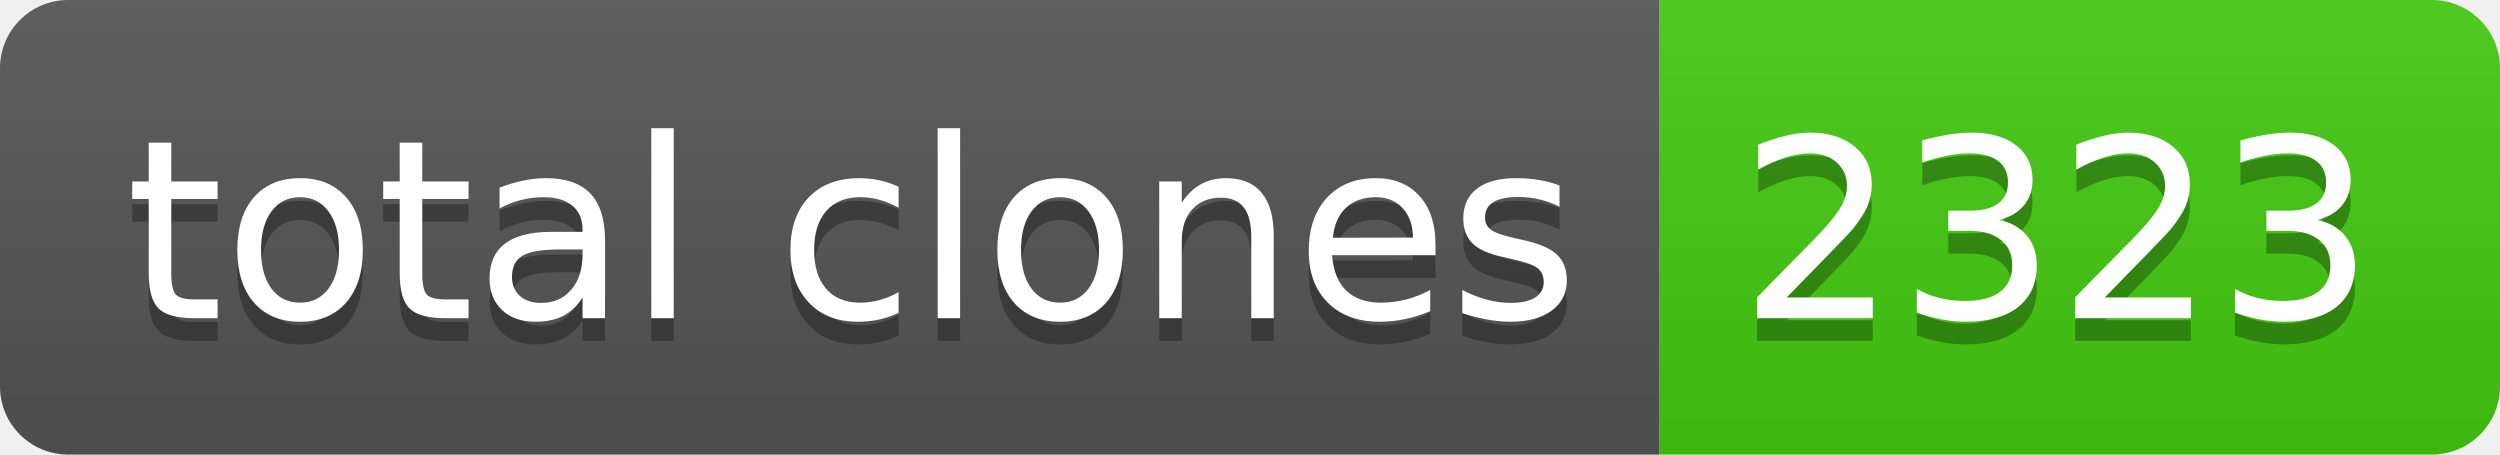
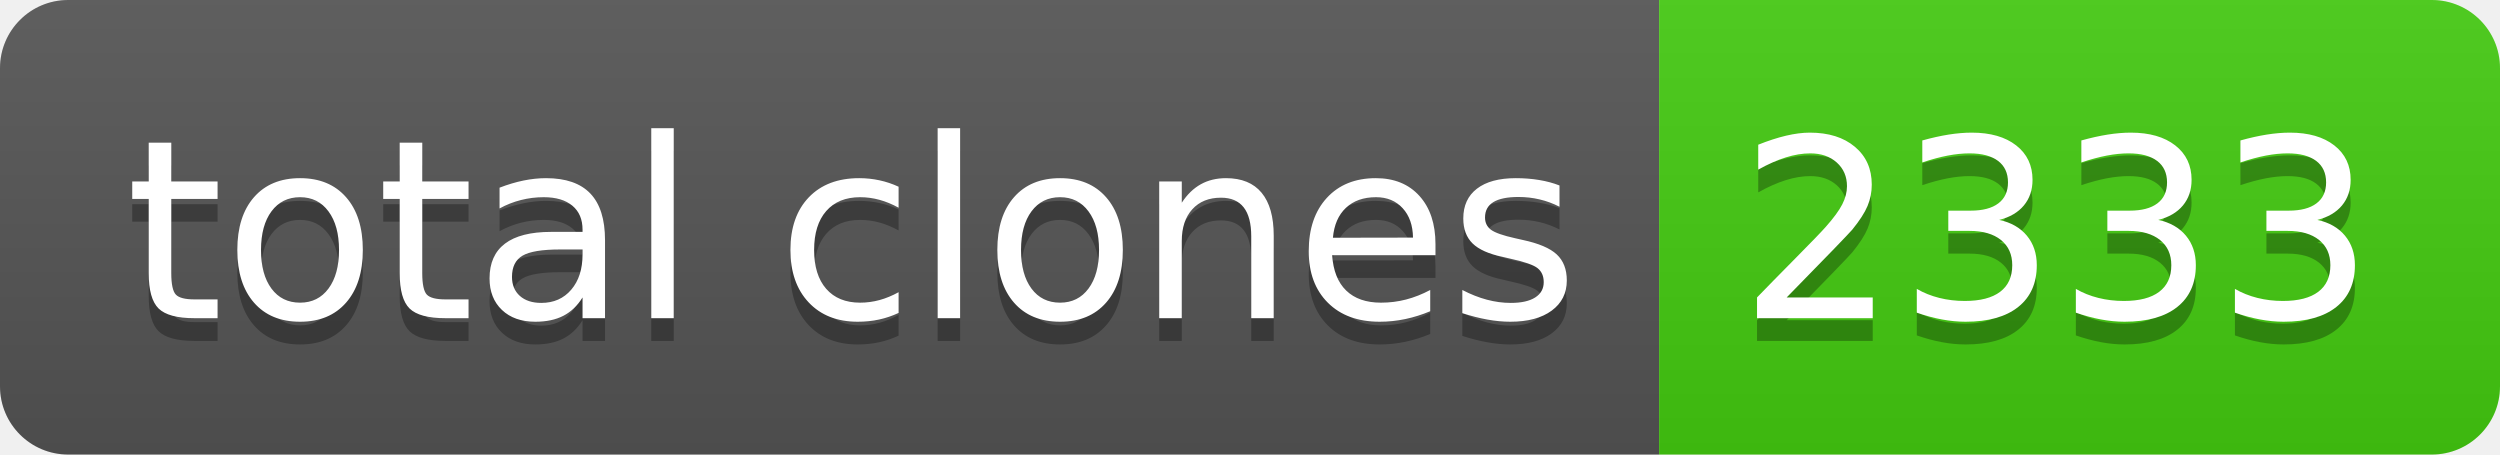
- <svg xmlns="http://www.w3.org/2000/svg" width="110" height="20" role="img" aria-label="total clones: 2323">
+ <svg xmlns="http://www.w3.org/2000/svg" width="110" height="20" role="img" aria-label="total clones: 2333">
  <linearGradient id="s" x2="0" y2="100%">
    <stop offset="0" stop-color="#bbb" stop-opacity=".1" />
    <stop offset="1" stop-opacity=".1" />
  </linearGradient>
  <clipPath id="r">
    <rect width="110" height="20" rx="3" fill="#fff" />
  </clipPath>
  <g clip-path="url(#r)">
    <rect width="73" height="20" fill="#555" />
    <rect x="73" width="37" height="20" fill="#4c1" />
    <rect width="110" height="20" fill="url(#s)" />
  </g>
  <g fill="#fff" text-anchor="middle" font-family="Verdana,Geneva,DejaVu Sans,sans-serif" text-rendering="geometricPrecision" font-size="110">
    <text aria-hidden="true" x="375" y="150" fill="#010101" fill-opacity=".3" transform="scale(.1)" textLength="630">total clones</text>
    <text x="375" y="140" transform="scale(.1)" fill="#fff" textLength="630">total clones</text>
-     <text aria-hidden="true" x="905" y="150" fill="#010101" fill-opacity=".3" transform="scale(.1)" textLength="270">2323</text>
-     <text x="905" y="140" transform="scale(.1)" fill="#fff" textLength="270">2323</text>
+     <text aria-hidden="true" x="905" y="150" fill="#010101" fill-opacity=".3" transform="scale(.1)" textLength="270">2333</text>
+     <text x="905" y="140" transform="scale(.1)" fill="#fff" textLength="270">2333</text>
  </g>
</svg>
